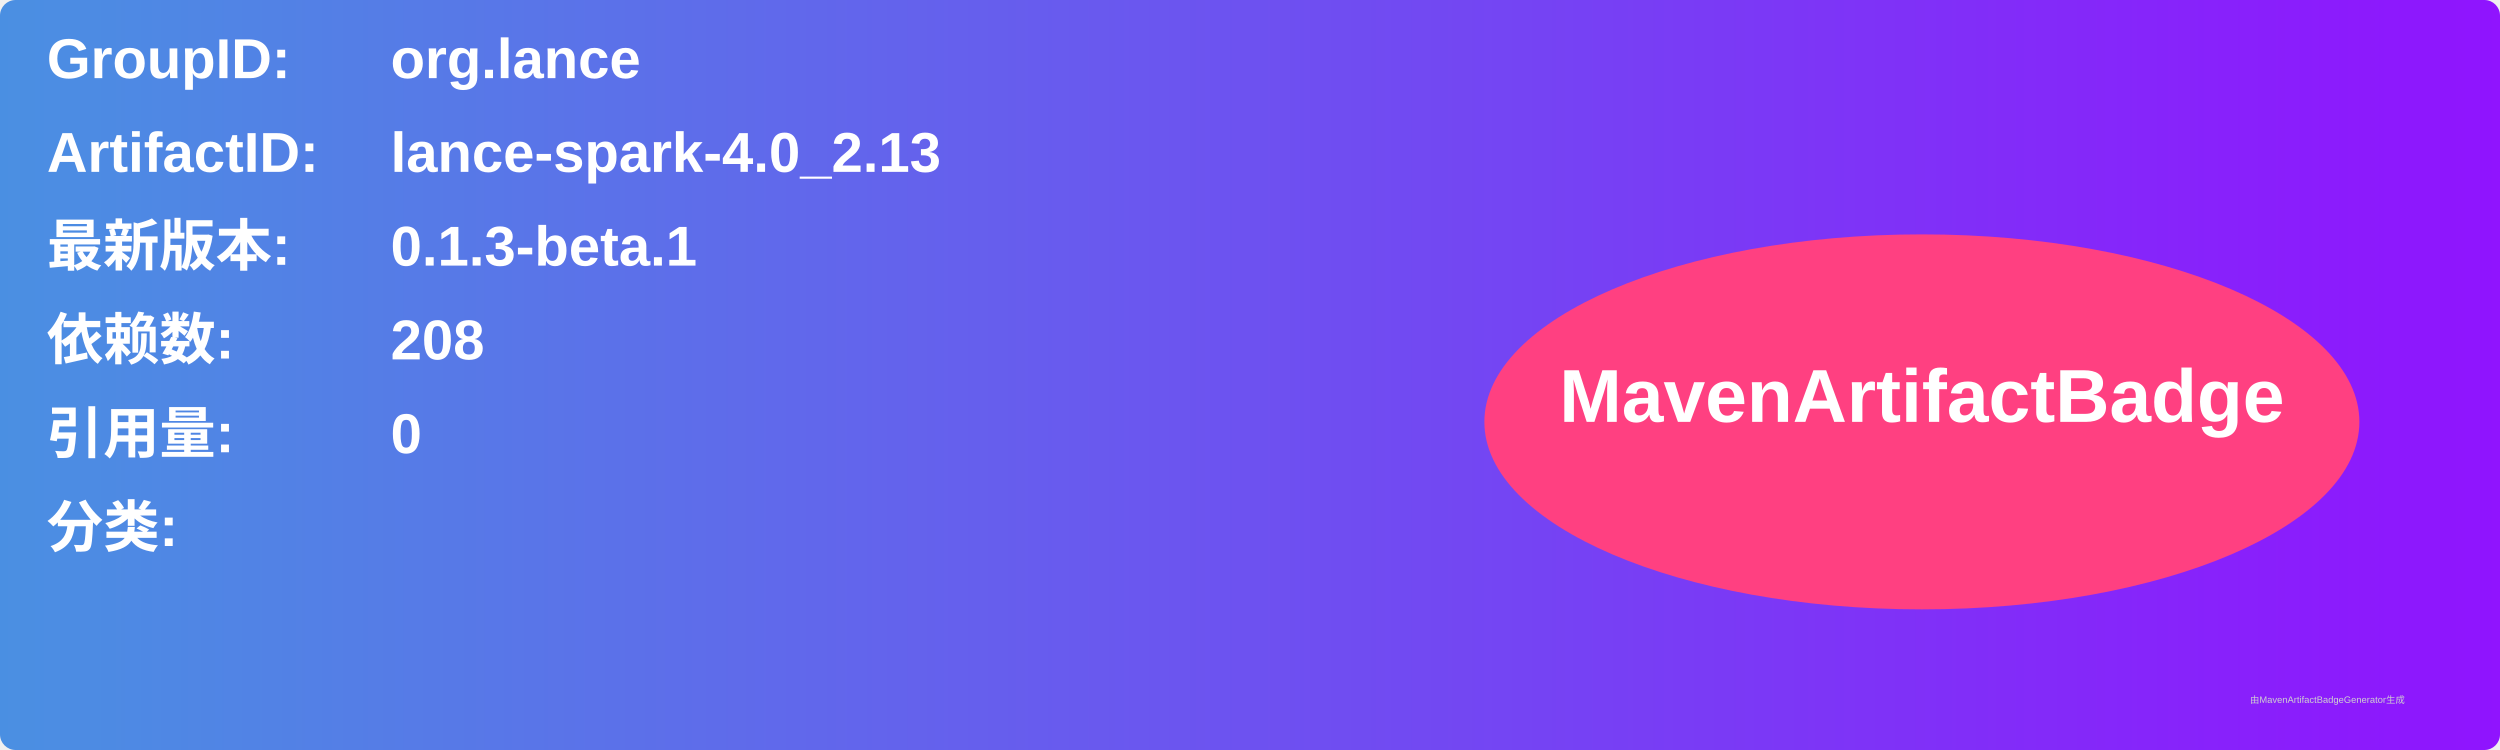
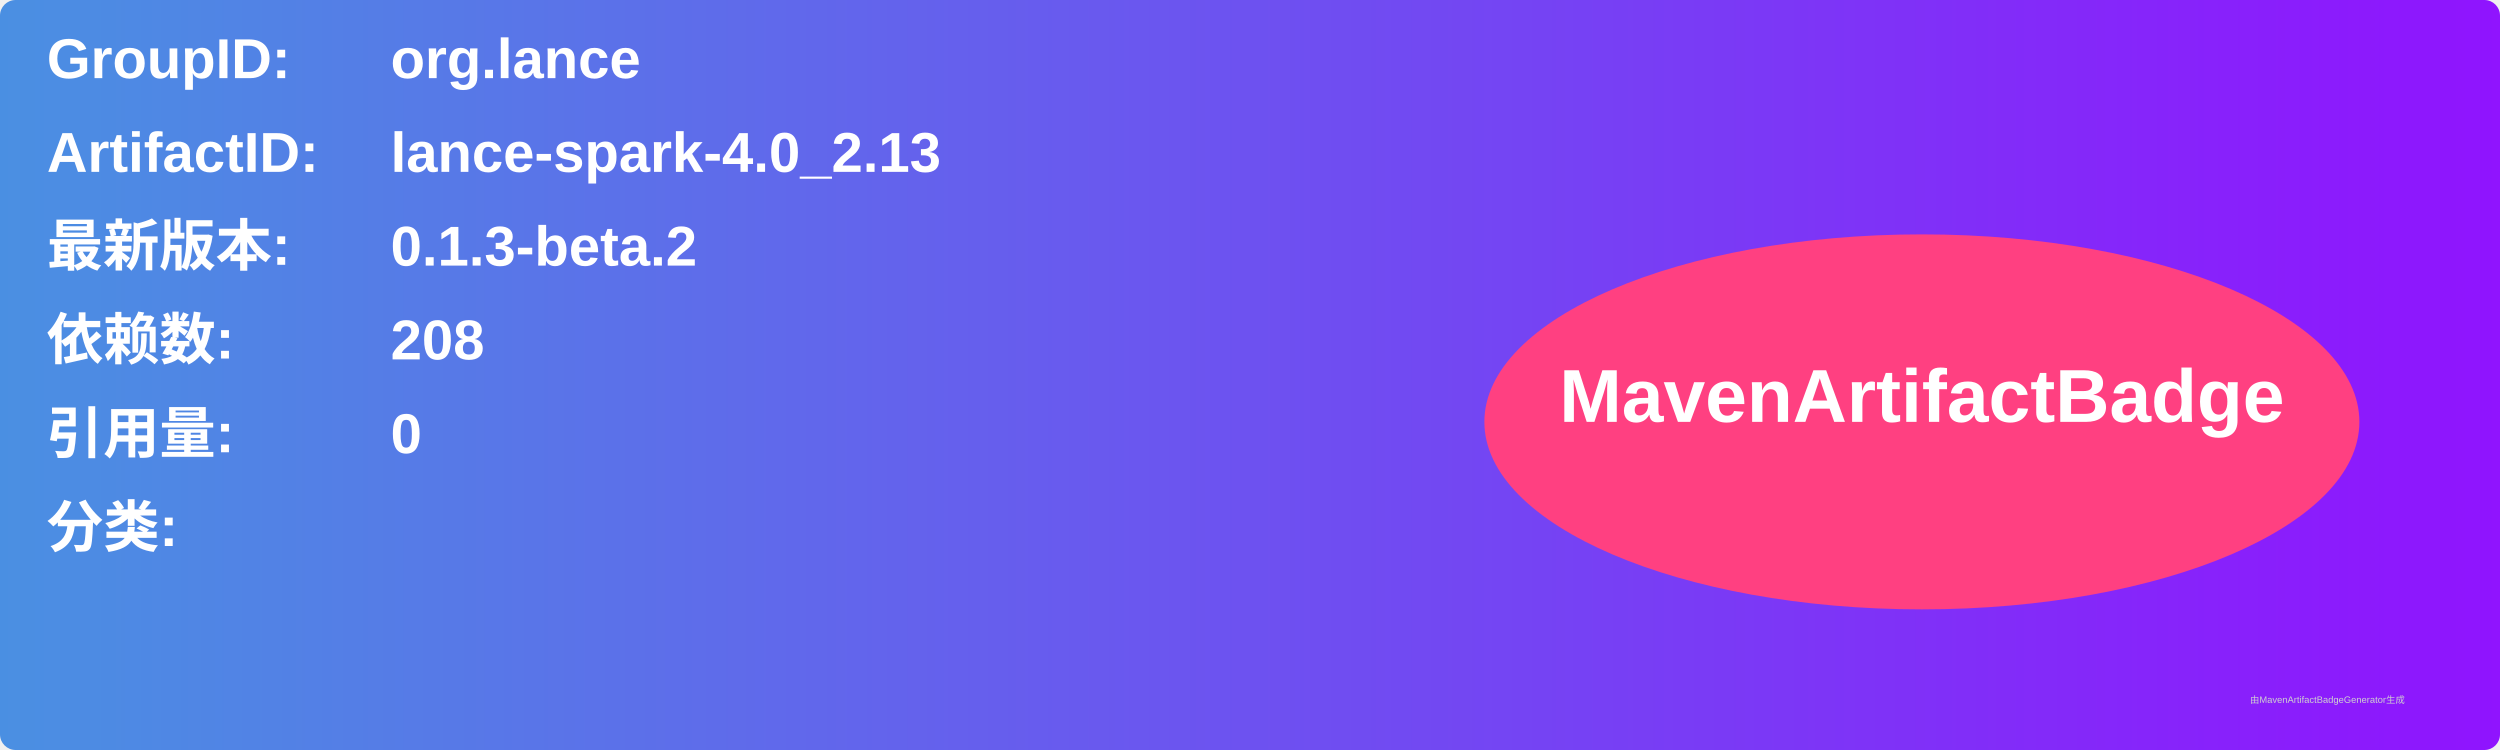
<svg xmlns="http://www.w3.org/2000/svg" width="800" height="240" viewBox="0 0 800 240">
  <linearGradient id="grad" x1="0%" y1="0%" x2="100%" y2="0%">
    <stop offset="0%" stop-color="#4a90e2" />
    <stop offset="100%" stop-color="#9013fe" />
  </linearGradient>
  <rect width="100%" height="100%" rx="5" ry="5" fill="url(#grad)" />
  <g transform="translate(15, 15)">
    <text x="0" y="10" font-family="Arial" font-size="18" fill="white" font-weight="bold" width="260">GroupID:</text>
    <text x="110" y="10" font-family="Arial" font-size="18" fill="white" font-weight="bold" width="460">org.lance</text>
    <text x="0" y="40" font-family="Arial" font-size="18" fill="white" font-weight="bold" width="260">ArtifactID:</text>
    <text x="110" y="40" font-family="Arial" font-size="18" fill="white" font-weight="bold" width="460">lance-spark-4.0_2.13</text>
    <text x="0" y="70" font-family="Arial" font-size="18" fill="white" font-weight="bold">最新版本:</text>
    <text x="110" y="70" font-family="Arial" font-size="18" fill="white" font-weight="bold">
-       <tspan font-weight="bold">0.1.3-beta.1</tspan>
+       <tspan font-weight="bold">0.1.3-beta.2</tspan>
    </text>
    <text x="0" y="100" font-family="Arial" font-size="18" fill="white" font-weight="bold">依赖数: </text>
    <text x="110" y="100" font-family="Arial" font-size="18" fill="white">
      <tspan font-weight="bold">208</tspan>
    </text>
    <text x="0" y="130" font-family="Arial" font-size="18" fill="white" font-weight="bold">引用量: </text>
    <text x="110" y="130" font-family="Arial" font-size="18" fill="white">
      <tspan font-weight="bold">0</tspan>
    </text>
    <text x="0" y="160" font-family="Arial" font-size="18" fill="white" font-weight="bold">分类:</text>
    <text x="10" y="190" font-family="Arial" font-size="10" fill="white">
      <tspan font-weight="bold" />
    </text>
    <ellipse cx="600" cy="120" rx="140" ry="60" fill="#ff4081" />
    <text x="600" y="120" text-anchor="middle" font-family="Arial" font-size="24" fill="white" font-weight="bold">MavenArtifactBadge</text>
  </g>
  <text x="720" y="225" font-family="Arial" font-size="3" fill="#d0d0d0">由MavenArtifactBadgeGenerator生成</text>
</svg>
